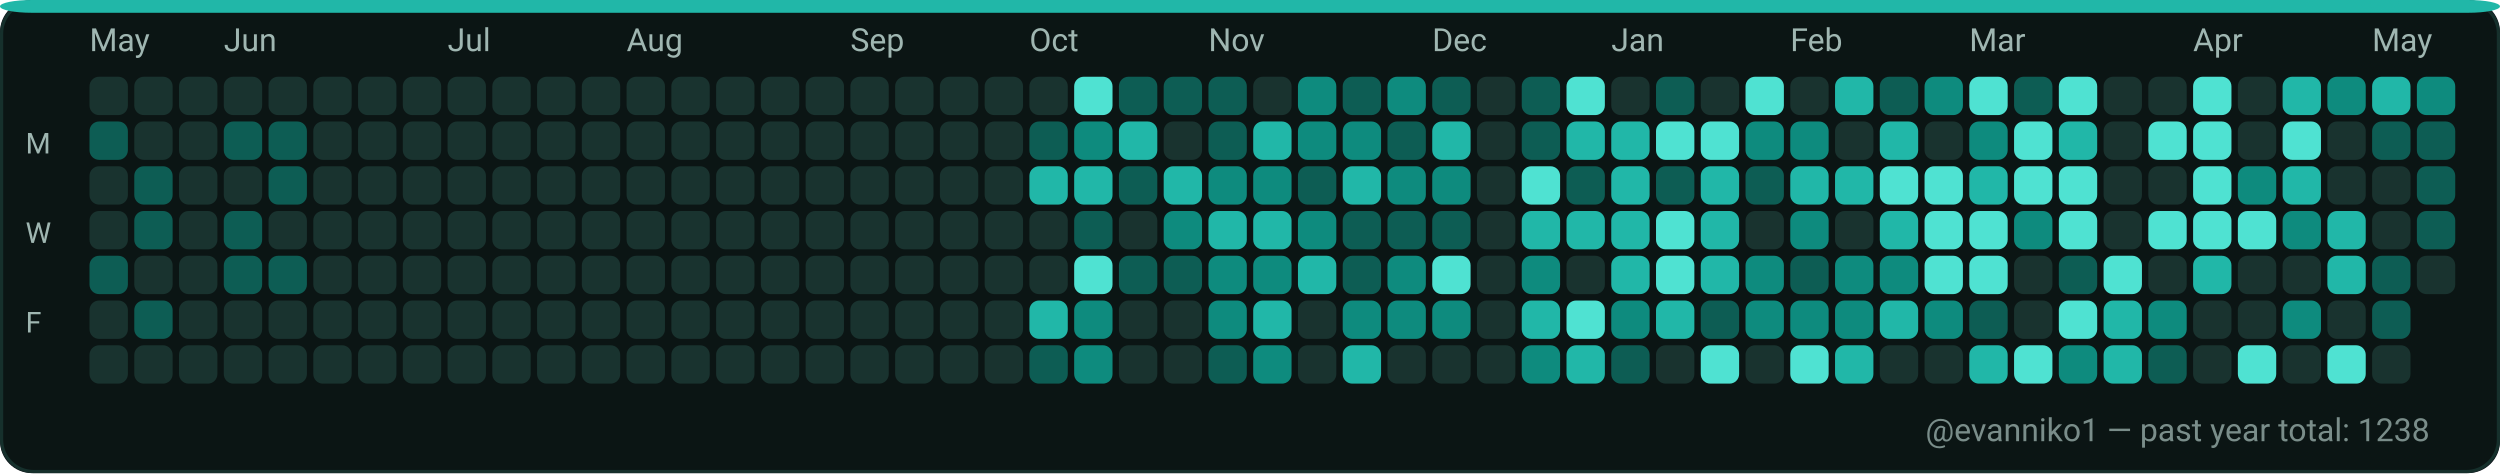
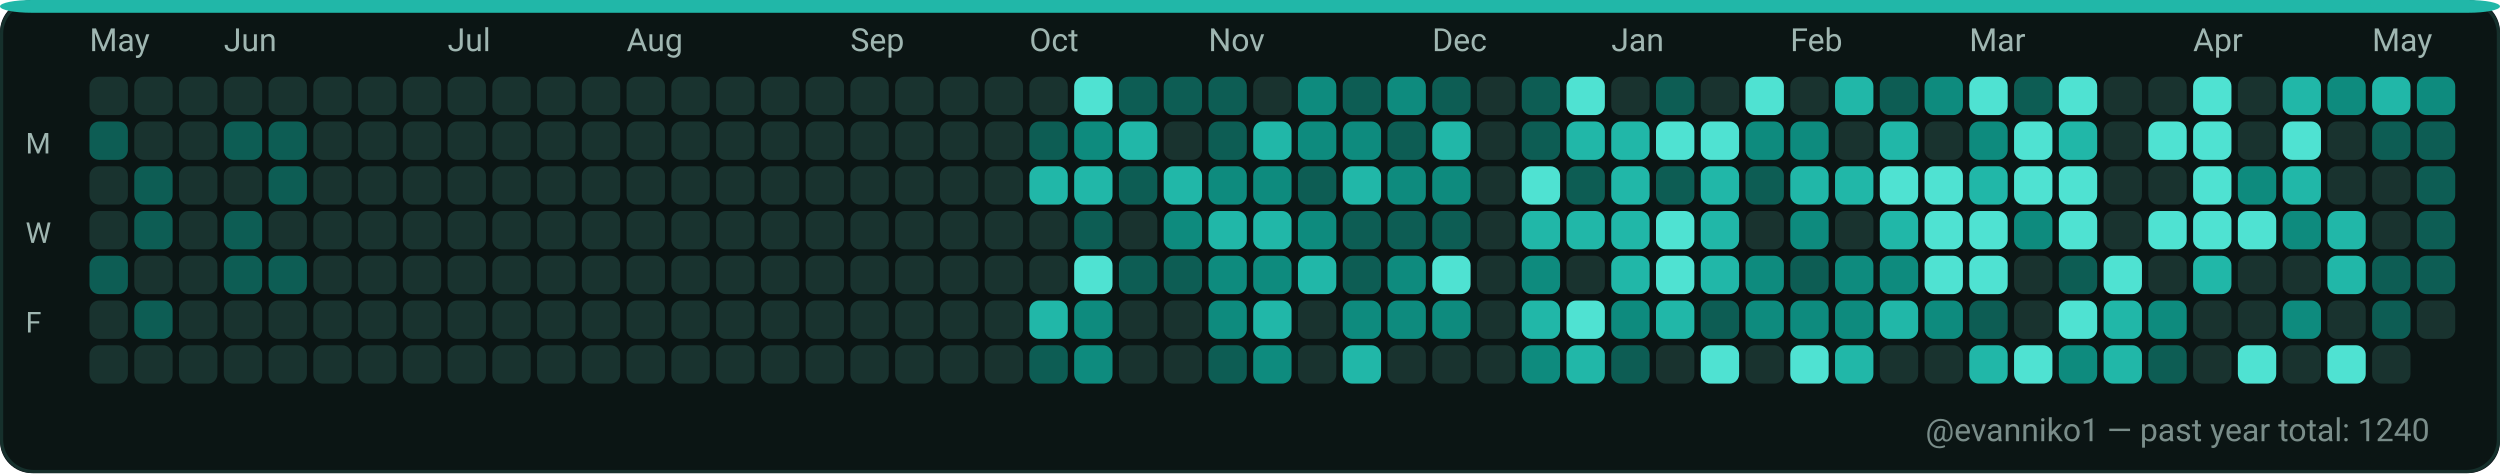
<svg xmlns="http://www.w3.org/2000/svg" width="782" height="148" viewBox="0 0 782 148" role="img" aria-label="GitHub contributions calendar for evanniko1">
  <rect x="0" y="0" width="782" height="148" rx="10" fill="#0D1117" />
  <rect x="0.5" y="0.5" width="781" height="147" rx="10" fill="#0B1514" stroke="#16302C" stroke-width="1" />
  <rect x="0" y="0" width="782" height="4" rx="10" fill="#21B7A8" />
  <text x="28" y="16" fill="#9FB6B1" font-family="ui-sans-serif, system-ui, -apple-system, Segoe UI, Roboto, Ubuntu, Cantarell, Noto Sans, Helvetica Neue, Arial" font-size="10" text-rendering="geometricPrecision">May</text>
  <text x="70" y="16" fill="#9FB6B1" font-family="ui-sans-serif, system-ui, -apple-system, Segoe UI, Roboto, Ubuntu, Cantarell, Noto Sans, Helvetica Neue, Arial" font-size="10" text-rendering="geometricPrecision">Jun</text>
  <text x="140" y="16" fill="#9FB6B1" font-family="ui-sans-serif, system-ui, -apple-system, Segoe UI, Roboto, Ubuntu, Cantarell, Noto Sans, Helvetica Neue, Arial" font-size="10" text-rendering="geometricPrecision">Jul</text>
  <text x="196" y="16" fill="#9FB6B1" font-family="ui-sans-serif, system-ui, -apple-system, Segoe UI, Roboto, Ubuntu, Cantarell, Noto Sans, Helvetica Neue, Arial" font-size="10" text-rendering="geometricPrecision">Aug</text>
  <text x="266" y="16" fill="#9FB6B1" font-family="ui-sans-serif, system-ui, -apple-system, Segoe UI, Roboto, Ubuntu, Cantarell, Noto Sans, Helvetica Neue, Arial" font-size="10" text-rendering="geometricPrecision">Sep</text>
  <text x="322" y="16" fill="#9FB6B1" font-family="ui-sans-serif, system-ui, -apple-system, Segoe UI, Roboto, Ubuntu, Cantarell, Noto Sans, Helvetica Neue, Arial" font-size="10" text-rendering="geometricPrecision">Oct</text>
  <text x="378" y="16" fill="#9FB6B1" font-family="ui-sans-serif, system-ui, -apple-system, Segoe UI, Roboto, Ubuntu, Cantarell, Noto Sans, Helvetica Neue, Arial" font-size="10" text-rendering="geometricPrecision">Nov</text>
  <text x="448" y="16" fill="#9FB6B1" font-family="ui-sans-serif, system-ui, -apple-system, Segoe UI, Roboto, Ubuntu, Cantarell, Noto Sans, Helvetica Neue, Arial" font-size="10" text-rendering="geometricPrecision">Dec</text>
  <text x="504" y="16" fill="#9FB6B1" font-family="ui-sans-serif, system-ui, -apple-system, Segoe UI, Roboto, Ubuntu, Cantarell, Noto Sans, Helvetica Neue, Arial" font-size="10" text-rendering="geometricPrecision">Jan</text>
  <text x="560" y="16" fill="#9FB6B1" font-family="ui-sans-serif, system-ui, -apple-system, Segoe UI, Roboto, Ubuntu, Cantarell, Noto Sans, Helvetica Neue, Arial" font-size="10" text-rendering="geometricPrecision">Feb</text>
  <text x="616" y="16" fill="#9FB6B1" font-family="ui-sans-serif, system-ui, -apple-system, Segoe UI, Roboto, Ubuntu, Cantarell, Noto Sans, Helvetica Neue, Arial" font-size="10" text-rendering="geometricPrecision">Mar</text>
  <text x="686" y="16" fill="#9FB6B1" font-family="ui-sans-serif, system-ui, -apple-system, Segoe UI, Roboto, Ubuntu, Cantarell, Noto Sans, Helvetica Neue, Arial" font-size="10" text-rendering="geometricPrecision">Apr</text>
  <text x="742" y="16" fill="#9FB6B1" font-family="ui-sans-serif, system-ui, -apple-system, Segoe UI, Roboto, Ubuntu, Cantarell, Noto Sans, Helvetica Neue, Arial" font-size="10" text-rendering="geometricPrecision">May</text>
  <text x="8" y="48" fill="#9FB6B1" font-family="ui-sans-serif, system-ui, -apple-system, Segoe UI, Roboto, Ubuntu, Cantarell, Noto Sans, Helvetica Neue, Arial" font-size="9" text-rendering="geometricPrecision">M</text>
  <text x="8" y="76" fill="#9FB6B1" font-family="ui-sans-serif, system-ui, -apple-system, Segoe UI, Roboto, Ubuntu, Cantarell, Noto Sans, Helvetica Neue, Arial" font-size="9" text-rendering="geometricPrecision">W</text>
  <text x="8" y="104" fill="#9FB6B1" font-family="ui-sans-serif, system-ui, -apple-system, Segoe UI, Roboto, Ubuntu, Cantarell, Noto Sans, Helvetica Neue, Arial" font-size="9" text-rendering="geometricPrecision">F</text>
  <g>
    <rect x="28" y="24" width="12" height="12" rx="3" fill="#19332F" />
  </g>
  <g>
    <rect x="28" y="38" width="12" height="12" rx="3" fill="#0D5D54" />
  </g>
  <g>
    <rect x="28" y="52" width="12" height="12" rx="3" fill="#19332F" />
  </g>
  <g>
    <rect x="28" y="66" width="12" height="12" rx="3" fill="#19332F" />
  </g>
  <g>
    <rect x="28" y="80" width="12" height="12" rx="3" fill="#0D5D54" />
  </g>
  <g>
    <rect x="28" y="94" width="12" height="12" rx="3" fill="#19332F" />
  </g>
  <g>
    <rect x="28" y="108" width="12" height="12" rx="3" fill="#19332F" />
  </g>
  <g>
    <rect x="42" y="24" width="12" height="12" rx="3" fill="#19332F" />
  </g>
  <g>
    <rect x="42" y="38" width="12" height="12" rx="3" fill="#19332F" />
  </g>
  <g>
    <rect x="42" y="52" width="12" height="12" rx="3" fill="#0D5D54" />
  </g>
  <g>
    <rect x="42" y="66" width="12" height="12" rx="3" fill="#0D5D54" />
  </g>
  <g>
    <rect x="42" y="80" width="12" height="12" rx="3" fill="#19332F" />
  </g>
  <g>
    <rect x="42" y="94" width="12" height="12" rx="3" fill="#0D5D54" />
  </g>
  <g>
    <rect x="42" y="108" width="12" height="12" rx="3" fill="#19332F" />
  </g>
  <g>
    <rect x="56" y="24" width="12" height="12" rx="3" fill="#19332F" />
  </g>
  <g>
    <rect x="56" y="38" width="12" height="12" rx="3" fill="#19332F" />
  </g>
  <g>
    <rect x="56" y="52" width="12" height="12" rx="3" fill="#19332F" />
  </g>
  <g>
    <rect x="56" y="66" width="12" height="12" rx="3" fill="#19332F" />
  </g>
  <g>
    <rect x="56" y="80" width="12" height="12" rx="3" fill="#19332F" />
  </g>
  <g>
    <rect x="56" y="94" width="12" height="12" rx="3" fill="#19332F" />
  </g>
  <g>
    <rect x="56" y="108" width="12" height="12" rx="3" fill="#19332F" />
  </g>
  <g>
    <rect x="70" y="24" width="12" height="12" rx="3" fill="#19332F" />
  </g>
  <g>
    <rect x="70" y="38" width="12" height="12" rx="3" fill="#0D5D54" />
  </g>
  <g>
    <rect x="70" y="52" width="12" height="12" rx="3" fill="#19332F" />
  </g>
  <g>
    <rect x="70" y="66" width="12" height="12" rx="3" fill="#0D5D54" />
  </g>
  <g>
    <rect x="70" y="80" width="12" height="12" rx="3" fill="#0D5D54" />
  </g>
  <g>
    <rect x="70" y="94" width="12" height="12" rx="3" fill="#19332F" />
  </g>
  <g>
    <rect x="70" y="108" width="12" height="12" rx="3" fill="#19332F" />
  </g>
  <g>
    <rect x="84" y="24" width="12" height="12" rx="3" fill="#19332F" />
  </g>
  <g>
    <rect x="84" y="38" width="12" height="12" rx="3" fill="#0D5D54" />
  </g>
  <g>
    <rect x="84" y="52" width="12" height="12" rx="3" fill="#0D5D54" />
  </g>
  <g>
    <rect x="84" y="66" width="12" height="12" rx="3" fill="#19332F" />
  </g>
  <g>
    <rect x="84" y="80" width="12" height="12" rx="3" fill="#0D5D54" />
  </g>
  <g>
    <rect x="84" y="94" width="12" height="12" rx="3" fill="#19332F" />
  </g>
  <g>
    <rect x="84" y="108" width="12" height="12" rx="3" fill="#19332F" />
  </g>
  <g>
    <rect x="98" y="24" width="12" height="12" rx="3" fill="#19332F" />
  </g>
  <g>
    <rect x="98" y="38" width="12" height="12" rx="3" fill="#19332F" />
  </g>
  <g>
    <rect x="98" y="52" width="12" height="12" rx="3" fill="#19332F" />
  </g>
  <g>
    <rect x="98" y="66" width="12" height="12" rx="3" fill="#19332F" />
  </g>
  <g>
    <rect x="98" y="80" width="12" height="12" rx="3" fill="#19332F" />
  </g>
  <g>
    <rect x="98" y="94" width="12" height="12" rx="3" fill="#19332F" />
  </g>
  <g>
    <rect x="98" y="108" width="12" height="12" rx="3" fill="#19332F" />
  </g>
  <g>
    <rect x="112" y="24" width="12" height="12" rx="3" fill="#19332F" />
  </g>
  <g>
    <rect x="112" y="38" width="12" height="12" rx="3" fill="#19332F" />
  </g>
  <g>
    <rect x="112" y="52" width="12" height="12" rx="3" fill="#19332F" />
  </g>
  <g>
    <rect x="112" y="66" width="12" height="12" rx="3" fill="#19332F" />
  </g>
  <g>
    <rect x="112" y="80" width="12" height="12" rx="3" fill="#19332F" />
  </g>
  <g>
    <rect x="112" y="94" width="12" height="12" rx="3" fill="#19332F" />
  </g>
  <g>
    <rect x="112" y="108" width="12" height="12" rx="3" fill="#19332F" />
  </g>
  <g>
    <rect x="126" y="24" width="12" height="12" rx="3" fill="#19332F" />
  </g>
  <g>
    <rect x="126" y="38" width="12" height="12" rx="3" fill="#19332F" />
  </g>
  <g>
    <rect x="126" y="52" width="12" height="12" rx="3" fill="#19332F" />
  </g>
  <g>
    <rect x="126" y="66" width="12" height="12" rx="3" fill="#19332F" />
  </g>
  <g>
    <rect x="126" y="80" width="12" height="12" rx="3" fill="#19332F" />
  </g>
  <g>
    <rect x="126" y="94" width="12" height="12" rx="3" fill="#19332F" />
  </g>
  <g>
    <rect x="126" y="108" width="12" height="12" rx="3" fill="#19332F" />
  </g>
  <g>
    <rect x="140" y="24" width="12" height="12" rx="3" fill="#19332F" />
  </g>
  <g>
    <rect x="140" y="38" width="12" height="12" rx="3" fill="#19332F" />
  </g>
  <g>
    <rect x="140" y="52" width="12" height="12" rx="3" fill="#19332F" />
  </g>
  <g>
    <rect x="140" y="66" width="12" height="12" rx="3" fill="#19332F" />
  </g>
  <g>
    <rect x="140" y="80" width="12" height="12" rx="3" fill="#19332F" />
  </g>
  <g>
    <rect x="140" y="94" width="12" height="12" rx="3" fill="#19332F" />
  </g>
  <g>
    <rect x="140" y="108" width="12" height="12" rx="3" fill="#19332F" />
  </g>
  <g>
    <rect x="154" y="24" width="12" height="12" rx="3" fill="#19332F" />
  </g>
  <g>
    <rect x="154" y="38" width="12" height="12" rx="3" fill="#19332F" />
  </g>
  <g>
    <rect x="154" y="52" width="12" height="12" rx="3" fill="#19332F" />
  </g>
  <g>
    <rect x="154" y="66" width="12" height="12" rx="3" fill="#19332F" />
  </g>
  <g>
    <rect x="154" y="80" width="12" height="12" rx="3" fill="#19332F" />
  </g>
  <g>
    <rect x="154" y="94" width="12" height="12" rx="3" fill="#19332F" />
  </g>
  <g>
    <rect x="154" y="108" width="12" height="12" rx="3" fill="#19332F" />
  </g>
  <g>
    <rect x="168" y="24" width="12" height="12" rx="3" fill="#19332F" />
  </g>
  <g>
    <rect x="168" y="38" width="12" height="12" rx="3" fill="#19332F" />
  </g>
  <g>
    <rect x="168" y="52" width="12" height="12" rx="3" fill="#19332F" />
  </g>
  <g>
    <rect x="168" y="66" width="12" height="12" rx="3" fill="#19332F" />
  </g>
  <g>
    <rect x="168" y="80" width="12" height="12" rx="3" fill="#19332F" />
  </g>
  <g>
    <rect x="168" y="94" width="12" height="12" rx="3" fill="#19332F" />
  </g>
  <g>
    <rect x="168" y="108" width="12" height="12" rx="3" fill="#19332F" />
  </g>
  <g>
    <rect x="182" y="24" width="12" height="12" rx="3" fill="#19332F" />
  </g>
  <g>
    <rect x="182" y="38" width="12" height="12" rx="3" fill="#19332F" />
  </g>
  <g>
    <rect x="182" y="52" width="12" height="12" rx="3" fill="#19332F" />
  </g>
  <g>
    <rect x="182" y="66" width="12" height="12" rx="3" fill="#19332F" />
  </g>
  <g>
    <rect x="182" y="80" width="12" height="12" rx="3" fill="#19332F" />
  </g>
  <g>
    <rect x="182" y="94" width="12" height="12" rx="3" fill="#19332F" />
  </g>
  <g>
    <rect x="182" y="108" width="12" height="12" rx="3" fill="#19332F" />
  </g>
  <g>
    <rect x="196" y="24" width="12" height="12" rx="3" fill="#19332F" />
  </g>
  <g>
    <rect x="196" y="38" width="12" height="12" rx="3" fill="#19332F" />
  </g>
  <g>
    <rect x="196" y="52" width="12" height="12" rx="3" fill="#19332F" />
  </g>
  <g>
    <rect x="196" y="66" width="12" height="12" rx="3" fill="#19332F" />
  </g>
  <g>
    <rect x="196" y="80" width="12" height="12" rx="3" fill="#19332F" />
  </g>
  <g>
    <rect x="196" y="94" width="12" height="12" rx="3" fill="#19332F" />
  </g>
  <g>
    <rect x="196" y="108" width="12" height="12" rx="3" fill="#19332F" />
  </g>
  <g>
    <rect x="210" y="24" width="12" height="12" rx="3" fill="#19332F" />
  </g>
  <g>
    <rect x="210" y="38" width="12" height="12" rx="3" fill="#19332F" />
  </g>
  <g>
    <rect x="210" y="52" width="12" height="12" rx="3" fill="#19332F" />
  </g>
  <g>
    <rect x="210" y="66" width="12" height="12" rx="3" fill="#19332F" />
  </g>
  <g>
    <rect x="210" y="80" width="12" height="12" rx="3" fill="#19332F" />
  </g>
  <g>
    <rect x="210" y="94" width="12" height="12" rx="3" fill="#19332F" />
  </g>
  <g>
    <rect x="210" y="108" width="12" height="12" rx="3" fill="#19332F" />
  </g>
  <g>
    <rect x="224" y="24" width="12" height="12" rx="3" fill="#19332F" />
  </g>
  <g>
    <rect x="224" y="38" width="12" height="12" rx="3" fill="#19332F" />
  </g>
  <g>
    <rect x="224" y="52" width="12" height="12" rx="3" fill="#19332F" />
  </g>
  <g>
    <rect x="224" y="66" width="12" height="12" rx="3" fill="#19332F" />
  </g>
  <g>
    <rect x="224" y="80" width="12" height="12" rx="3" fill="#19332F" />
  </g>
  <g>
    <rect x="224" y="94" width="12" height="12" rx="3" fill="#19332F" />
  </g>
  <g>
    <rect x="224" y="108" width="12" height="12" rx="3" fill="#19332F" />
  </g>
  <g>
    <rect x="238" y="24" width="12" height="12" rx="3" fill="#19332F" />
  </g>
  <g>
    <rect x="238" y="38" width="12" height="12" rx="3" fill="#19332F" />
  </g>
  <g>
    <rect x="238" y="52" width="12" height="12" rx="3" fill="#19332F" />
  </g>
  <g>
    <rect x="238" y="66" width="12" height="12" rx="3" fill="#19332F" />
  </g>
  <g>
    <rect x="238" y="80" width="12" height="12" rx="3" fill="#19332F" />
  </g>
  <g>
    <rect x="238" y="94" width="12" height="12" rx="3" fill="#19332F" />
  </g>
  <g>
    <rect x="238" y="108" width="12" height="12" rx="3" fill="#19332F" />
  </g>
  <g>
    <rect x="252" y="24" width="12" height="12" rx="3" fill="#19332F" />
  </g>
  <g>
    <rect x="252" y="38" width="12" height="12" rx="3" fill="#19332F" />
  </g>
  <g>
    <rect x="252" y="52" width="12" height="12" rx="3" fill="#19332F" />
  </g>
  <g>
    <rect x="252" y="66" width="12" height="12" rx="3" fill="#19332F" />
  </g>
  <g>
    <rect x="252" y="80" width="12" height="12" rx="3" fill="#19332F" />
  </g>
  <g>
    <rect x="252" y="94" width="12" height="12" rx="3" fill="#19332F" />
  </g>
  <g>
    <rect x="252" y="108" width="12" height="12" rx="3" fill="#19332F" />
  </g>
  <g>
    <rect x="266" y="24" width="12" height="12" rx="3" fill="#19332F" />
  </g>
  <g>
    <rect x="266" y="38" width="12" height="12" rx="3" fill="#19332F" />
  </g>
  <g>
    <rect x="266" y="52" width="12" height="12" rx="3" fill="#19332F" />
  </g>
  <g>
    <rect x="266" y="66" width="12" height="12" rx="3" fill="#19332F" />
  </g>
  <g>
    <rect x="266" y="80" width="12" height="12" rx="3" fill="#19332F" />
  </g>
  <g>
    <rect x="266" y="94" width="12" height="12" rx="3" fill="#19332F" />
  </g>
  <g>
    <rect x="266" y="108" width="12" height="12" rx="3" fill="#19332F" />
  </g>
  <g>
    <rect x="280" y="24" width="12" height="12" rx="3" fill="#19332F" />
  </g>
  <g>
    <rect x="280" y="38" width="12" height="12" rx="3" fill="#19332F" />
  </g>
  <g>
    <rect x="280" y="52" width="12" height="12" rx="3" fill="#19332F" />
  </g>
  <g>
    <rect x="280" y="66" width="12" height="12" rx="3" fill="#19332F" />
  </g>
  <g>
    <rect x="280" y="80" width="12" height="12" rx="3" fill="#19332F" />
  </g>
  <g>
    <rect x="280" y="94" width="12" height="12" rx="3" fill="#19332F" />
  </g>
  <g>
    <rect x="280" y="108" width="12" height="12" rx="3" fill="#19332F" />
  </g>
  <g>
    <rect x="294" y="24" width="12" height="12" rx="3" fill="#19332F" />
  </g>
  <g>
    <rect x="294" y="38" width="12" height="12" rx="3" fill="#19332F" />
  </g>
  <g>
    <rect x="294" y="52" width="12" height="12" rx="3" fill="#19332F" />
  </g>
  <g>
    <rect x="294" y="66" width="12" height="12" rx="3" fill="#19332F" />
  </g>
  <g>
    <rect x="294" y="80" width="12" height="12" rx="3" fill="#19332F" />
  </g>
  <g>
    <rect x="294" y="94" width="12" height="12" rx="3" fill="#19332F" />
  </g>
  <g>
    <rect x="294" y="108" width="12" height="12" rx="3" fill="#19332F" />
  </g>
  <g>
    <rect x="308" y="24" width="12" height="12" rx="3" fill="#19332F" />
  </g>
  <g>
    <rect x="308" y="38" width="12" height="12" rx="3" fill="#19332F" />
  </g>
  <g>
    <rect x="308" y="52" width="12" height="12" rx="3" fill="#19332F" />
  </g>
  <g>
    <rect x="308" y="66" width="12" height="12" rx="3" fill="#19332F" />
  </g>
  <g>
    <rect x="308" y="80" width="12" height="12" rx="3" fill="#19332F" />
  </g>
  <g>
    <rect x="308" y="94" width="12" height="12" rx="3" fill="#19332F" />
  </g>
  <g>
    <rect x="308" y="108" width="12" height="12" rx="3" fill="#19332F" />
  </g>
  <g>
    <rect x="322" y="24" width="12" height="12" rx="3" fill="#19332F" />
  </g>
  <g>
    <rect x="322" y="38" width="12" height="12" rx="3" fill="#0D5D54" />
  </g>
  <g>
    <rect x="322" y="52" width="12" height="12" rx="3" fill="#21B7A8" />
  </g>
  <g>
    <rect x="322" y="66" width="12" height="12" rx="3" fill="#19332F" />
  </g>
  <g>
    <rect x="322" y="80" width="12" height="12" rx="3" fill="#19332F" />
  </g>
  <g>
    <rect x="322" y="94" width="12" height="12" rx="3" fill="#21B7A8" />
  </g>
  <g>
    <rect x="322" y="108" width="12" height="12" rx="3" fill="#0D5D54" />
  </g>
  <g>
    <rect x="336" y="24" width="12" height="12" rx="3" fill="#4FE2D2" />
  </g>
  <g>
    <rect x="336" y="38" width="12" height="12" rx="3" fill="#0E8B7E" />
  </g>
  <g>
    <rect x="336" y="52" width="12" height="12" rx="3" fill="#21B7A8" />
  </g>
  <g>
    <rect x="336" y="66" width="12" height="12" rx="3" fill="#0D5D54" />
  </g>
  <g>
    <rect x="336" y="80" width="12" height="12" rx="3" fill="#4FE2D2" />
  </g>
  <g>
    <rect x="336" y="94" width="12" height="12" rx="3" fill="#0E8B7E" />
  </g>
  <g>
    <rect x="336" y="108" width="12" height="12" rx="3" fill="#0E8B7E" />
  </g>
  <g>
    <rect x="350" y="24" width="12" height="12" rx="3" fill="#0D5D54" />
  </g>
  <g>
    <rect x="350" y="38" width="12" height="12" rx="3" fill="#21B7A8" />
  </g>
  <g>
    <rect x="350" y="52" width="12" height="12" rx="3" fill="#0D5D54" />
  </g>
  <g>
    <rect x="350" y="66" width="12" height="12" rx="3" fill="#19332F" />
  </g>
  <g>
    <rect x="350" y="80" width="12" height="12" rx="3" fill="#0D5D54" />
  </g>
  <g>
    <rect x="350" y="94" width="12" height="12" rx="3" fill="#19332F" />
  </g>
  <g>
    <rect x="350" y="108" width="12" height="12" rx="3" fill="#19332F" />
  </g>
  <g>
    <rect x="364" y="24" width="12" height="12" rx="3" fill="#0D5D54" />
  </g>
  <g>
    <rect x="364" y="38" width="12" height="12" rx="3" fill="#19332F" />
  </g>
  <g>
    <rect x="364" y="52" width="12" height="12" rx="3" fill="#21B7A8" />
  </g>
  <g>
    <rect x="364" y="66" width="12" height="12" rx="3" fill="#0E8B7E" />
  </g>
  <g>
    <rect x="364" y="80" width="12" height="12" rx="3" fill="#0D5D54" />
  </g>
  <g>
    <rect x="364" y="94" width="12" height="12" rx="3" fill="#19332F" />
  </g>
  <g>
    <rect x="364" y="108" width="12" height="12" rx="3" fill="#19332F" />
  </g>
  <g>
    <rect x="378" y="24" width="12" height="12" rx="3" fill="#0D5D54" />
  </g>
  <g>
    <rect x="378" y="38" width="12" height="12" rx="3" fill="#0D5D54" />
  </g>
  <g>
    <rect x="378" y="52" width="12" height="12" rx="3" fill="#0E8B7E" />
  </g>
  <g>
    <rect x="378" y="66" width="12" height="12" rx="3" fill="#21B7A8" />
  </g>
  <g>
    <rect x="378" y="80" width="12" height="12" rx="3" fill="#0E8B7E" />
  </g>
  <g>
    <rect x="378" y="94" width="12" height="12" rx="3" fill="#0E8B7E" />
  </g>
  <g>
    <rect x="378" y="108" width="12" height="12" rx="3" fill="#0D5D54" />
  </g>
  <g>
    <rect x="392" y="24" width="12" height="12" rx="3" fill="#19332F" />
  </g>
  <g>
    <rect x="392" y="38" width="12" height="12" rx="3" fill="#21B7A8" />
  </g>
  <g>
    <rect x="392" y="52" width="12" height="12" rx="3" fill="#0E8B7E" />
  </g>
  <g>
    <rect x="392" y="66" width="12" height="12" rx="3" fill="#21B7A8" />
  </g>
  <g>
    <rect x="392" y="80" width="12" height="12" rx="3" fill="#0E8B7E" />
  </g>
  <g>
    <rect x="392" y="94" width="12" height="12" rx="3" fill="#21B7A8" />
  </g>
  <g>
    <rect x="392" y="108" width="12" height="12" rx="3" fill="#0E8B7E" />
  </g>
  <g>
    <rect x="406" y="24" width="12" height="12" rx="3" fill="#0E8B7E" />
  </g>
  <g>
    <rect x="406" y="38" width="12" height="12" rx="3" fill="#0E8B7E" />
  </g>
  <g>
    <rect x="406" y="52" width="12" height="12" rx="3" fill="#0D5D54" />
  </g>
  <g>
    <rect x="406" y="66" width="12" height="12" rx="3" fill="#0E8B7E" />
  </g>
  <g>
    <rect x="406" y="80" width="12" height="12" rx="3" fill="#21B7A8" />
  </g>
  <g>
    <rect x="406" y="94" width="12" height="12" rx="3" fill="#19332F" />
  </g>
  <g>
    <rect x="406" y="108" width="12" height="12" rx="3" fill="#19332F" />
  </g>
  <g>
    <rect x="420" y="24" width="12" height="12" rx="3" fill="#0D5D54" />
  </g>
  <g>
    <rect x="420" y="38" width="12" height="12" rx="3" fill="#0E8B7E" />
  </g>
  <g>
    <rect x="420" y="52" width="12" height="12" rx="3" fill="#21B7A8" />
  </g>
  <g>
    <rect x="420" y="66" width="12" height="12" rx="3" fill="#0D5D54" />
  </g>
  <g>
    <rect x="420" y="80" width="12" height="12" rx="3" fill="#0D5D54" />
  </g>
  <g>
    <rect x="420" y="94" width="12" height="12" rx="3" fill="#0E8B7E" />
  </g>
  <g>
    <rect x="420" y="108" width="12" height="12" rx="3" fill="#21B7A8" />
  </g>
  <g>
    <rect x="434" y="24" width="12" height="12" rx="3" fill="#0E8B7E" />
  </g>
  <g>
    <rect x="434" y="38" width="12" height="12" rx="3" fill="#0D5D54" />
  </g>
  <g>
    <rect x="434" y="52" width="12" height="12" rx="3" fill="#0E8B7E" />
  </g>
  <g>
    <rect x="434" y="66" width="12" height="12" rx="3" fill="#0D5D54" />
  </g>
  <g>
    <rect x="434" y="80" width="12" height="12" rx="3" fill="#0E8B7E" />
  </g>
  <g>
    <rect x="434" y="94" width="12" height="12" rx="3" fill="#0E8B7E" />
  </g>
  <g>
    <rect x="434" y="108" width="12" height="12" rx="3" fill="#19332F" />
  </g>
  <g>
    <rect x="448" y="24" width="12" height="12" rx="3" fill="#0D5D54" />
  </g>
  <g>
    <rect x="448" y="38" width="12" height="12" rx="3" fill="#21B7A8" />
  </g>
  <g>
    <rect x="448" y="52" width="12" height="12" rx="3" fill="#0E8B7E" />
  </g>
  <g>
    <rect x="448" y="66" width="12" height="12" rx="3" fill="#0D5D54" />
  </g>
  <g>
    <rect x="448" y="80" width="12" height="12" rx="3" fill="#4FE2D2" />
  </g>
  <g>
    <rect x="448" y="94" width="12" height="12" rx="3" fill="#0E8B7E" />
  </g>
  <g>
    <rect x="448" y="108" width="12" height="12" rx="3" fill="#19332F" />
  </g>
  <g>
    <rect x="462" y="24" width="12" height="12" rx="3" fill="#19332F" />
  </g>
  <g>
    <rect x="462" y="38" width="12" height="12" rx="3" fill="#19332F" />
  </g>
  <g>
    <rect x="462" y="52" width="12" height="12" rx="3" fill="#19332F" />
  </g>
  <g>
    <rect x="462" y="66" width="12" height="12" rx="3" fill="#19332F" />
  </g>
  <g>
    <rect x="462" y="80" width="12" height="12" rx="3" fill="#19332F" />
  </g>
  <g>
    <rect x="462" y="94" width="12" height="12" rx="3" fill="#19332F" />
  </g>
  <g>
    <rect x="462" y="108" width="12" height="12" rx="3" fill="#19332F" />
  </g>
  <g>
    <rect x="476" y="24" width="12" height="12" rx="3" fill="#0D5D54" />
  </g>
  <g>
    <rect x="476" y="38" width="12" height="12" rx="3" fill="#0D5D54" />
  </g>
  <g>
    <rect x="476" y="52" width="12" height="12" rx="3" fill="#4FE2D2" />
  </g>
  <g>
    <rect x="476" y="66" width="12" height="12" rx="3" fill="#21B7A8" />
  </g>
  <g>
    <rect x="476" y="80" width="12" height="12" rx="3" fill="#0E8B7E" />
  </g>
  <g>
    <rect x="476" y="94" width="12" height="12" rx="3" fill="#21B7A8" />
  </g>
  <g>
    <rect x="476" y="108" width="12" height="12" rx="3" fill="#0E8B7E" />
  </g>
  <g>
    <rect x="490" y="24" width="12" height="12" rx="3" fill="#4FE2D2" />
  </g>
  <g>
    <rect x="490" y="38" width="12" height="12" rx="3" fill="#21B7A8" />
  </g>
  <g>
    <rect x="490" y="52" width="12" height="12" rx="3" fill="#0D5D54" />
  </g>
  <g>
    <rect x="490" y="66" width="12" height="12" rx="3" fill="#21B7A8" />
  </g>
  <g>
    <rect x="490" y="80" width="12" height="12" rx="3" fill="#19332F" />
  </g>
  <g>
    <rect x="490" y="94" width="12" height="12" rx="3" fill="#4FE2D2" />
  </g>
  <g>
    <rect x="490" y="108" width="12" height="12" rx="3" fill="#21B7A8" />
  </g>
  <g>
    <rect x="504" y="24" width="12" height="12" rx="3" fill="#19332F" />
  </g>
  <g>
    <rect x="504" y="38" width="12" height="12" rx="3" fill="#21B7A8" />
  </g>
  <g>
    <rect x="504" y="52" width="12" height="12" rx="3" fill="#21B7A8" />
  </g>
  <g>
    <rect x="504" y="66" width="12" height="12" rx="3" fill="#21B7A8" />
  </g>
  <g>
    <rect x="504" y="80" width="12" height="12" rx="3" fill="#21B7A8" />
  </g>
  <g>
    <rect x="504" y="94" width="12" height="12" rx="3" fill="#0E8B7E" />
  </g>
  <g>
    <rect x="504" y="108" width="12" height="12" rx="3" fill="#0D5D54" />
  </g>
  <g>
    <rect x="518" y="24" width="12" height="12" rx="3" fill="#0D5D54" />
  </g>
  <g>
    <rect x="518" y="38" width="12" height="12" rx="3" fill="#4FE2D2" />
  </g>
  <g>
    <rect x="518" y="52" width="12" height="12" rx="3" fill="#0D5D54" />
  </g>
  <g>
    <rect x="518" y="66" width="12" height="12" rx="3" fill="#4FE2D2" />
  </g>
  <g>
    <rect x="518" y="80" width="12" height="12" rx="3" fill="#4FE2D2" />
  </g>
  <g>
    <rect x="518" y="94" width="12" height="12" rx="3" fill="#21B7A8" />
  </g>
  <g>
    <rect x="518" y="108" width="12" height="12" rx="3" fill="#19332F" />
  </g>
  <g>
    <rect x="532" y="24" width="12" height="12" rx="3" fill="#19332F" />
  </g>
  <g>
    <rect x="532" y="38" width="12" height="12" rx="3" fill="#4FE2D2" />
  </g>
  <g>
    <rect x="532" y="52" width="12" height="12" rx="3" fill="#21B7A8" />
  </g>
  <g>
    <rect x="532" y="66" width="12" height="12" rx="3" fill="#21B7A8" />
  </g>
  <g>
    <rect x="532" y="80" width="12" height="12" rx="3" fill="#21B7A8" />
  </g>
  <g>
    <rect x="532" y="94" width="12" height="12" rx="3" fill="#0D5D54" />
  </g>
  <g>
    <rect x="532" y="108" width="12" height="12" rx="3" fill="#4FE2D2" />
  </g>
  <g>
    <rect x="546" y="24" width="12" height="12" rx="3" fill="#4FE2D2" />
  </g>
  <g>
    <rect x="546" y="38" width="12" height="12" rx="3" fill="#0E8B7E" />
  </g>
  <g>
    <rect x="546" y="52" width="12" height="12" rx="3" fill="#0D5D54" />
  </g>
  <g>
    <rect x="546" y="66" width="12" height="12" rx="3" fill="#19332F" />
  </g>
  <g>
    <rect x="546" y="80" width="12" height="12" rx="3" fill="#0E8B7E" />
  </g>
  <g>
    <rect x="546" y="94" width="12" height="12" rx="3" fill="#0E8B7E" />
  </g>
  <g>
    <rect x="546" y="108" width="12" height="12" rx="3" fill="#19332F" />
  </g>
  <g>
    <rect x="560" y="24" width="12" height="12" rx="3" fill="#19332F" />
  </g>
  <g>
    <rect x="560" y="38" width="12" height="12" rx="3" fill="#0E8B7E" />
  </g>
  <g>
    <rect x="560" y="52" width="12" height="12" rx="3" fill="#21B7A8" />
  </g>
  <g>
    <rect x="560" y="66" width="12" height="12" rx="3" fill="#0E8B7E" />
  </g>
  <g>
    <rect x="560" y="80" width="12" height="12" rx="3" fill="#0D5D54" />
  </g>
  <g>
    <rect x="560" y="94" width="12" height="12" rx="3" fill="#0E8B7E" />
  </g>
  <g>
    <rect x="560" y="108" width="12" height="12" rx="3" fill="#4FE2D2" />
  </g>
  <g>
    <rect x="574" y="24" width="12" height="12" rx="3" fill="#21B7A8" />
  </g>
  <g>
    <rect x="574" y="38" width="12" height="12" rx="3" fill="#19332F" />
  </g>
  <g>
    <rect x="574" y="52" width="12" height="12" rx="3" fill="#21B7A8" />
  </g>
  <g>
    <rect x="574" y="66" width="12" height="12" rx="3" fill="#19332F" />
  </g>
  <g>
    <rect x="574" y="80" width="12" height="12" rx="3" fill="#0E8B7E" />
  </g>
  <g>
    <rect x="574" y="94" width="12" height="12" rx="3" fill="#0E8B7E" />
  </g>
  <g>
    <rect x="574" y="108" width="12" height="12" rx="3" fill="#21B7A8" />
  </g>
  <g>
    <rect x="588" y="24" width="12" height="12" rx="3" fill="#0D5D54" />
  </g>
  <g>
    <rect x="588" y="38" width="12" height="12" rx="3" fill="#21B7A8" />
  </g>
  <g>
    <rect x="588" y="52" width="12" height="12" rx="3" fill="#4FE2D2" />
  </g>
  <g>
    <rect x="588" y="66" width="12" height="12" rx="3" fill="#21B7A8" />
  </g>
  <g>
    <rect x="588" y="80" width="12" height="12" rx="3" fill="#0E8B7E" />
  </g>
  <g>
    <rect x="588" y="94" width="12" height="12" rx="3" fill="#21B7A8" />
  </g>
  <g>
    <rect x="588" y="108" width="12" height="12" rx="3" fill="#19332F" />
  </g>
  <g>
    <rect x="602" y="24" width="12" height="12" rx="3" fill="#0E8B7E" />
  </g>
  <g>
    <rect x="602" y="38" width="12" height="12" rx="3" fill="#19332F" />
  </g>
  <g>
    <rect x="602" y="52" width="12" height="12" rx="3" fill="#4FE2D2" />
  </g>
  <g>
    <rect x="602" y="66" width="12" height="12" rx="3" fill="#4FE2D2" />
  </g>
  <g>
    <rect x="602" y="80" width="12" height="12" rx="3" fill="#4FE2D2" />
  </g>
  <g>
    <rect x="602" y="94" width="12" height="12" rx="3" fill="#0E8B7E" />
  </g>
  <g>
    <rect x="602" y="108" width="12" height="12" rx="3" fill="#19332F" />
  </g>
  <g>
    <rect x="616" y="24" width="12" height="12" rx="3" fill="#4FE2D2" />
  </g>
  <g>
    <rect x="616" y="38" width="12" height="12" rx="3" fill="#0E8B7E" />
  </g>
  <g>
    <rect x="616" y="52" width="12" height="12" rx="3" fill="#21B7A8" />
  </g>
  <g>
    <rect x="616" y="66" width="12" height="12" rx="3" fill="#4FE2D2" />
  </g>
  <g>
    <rect x="616" y="80" width="12" height="12" rx="3" fill="#4FE2D2" />
  </g>
  <g>
    <rect x="616" y="94" width="12" height="12" rx="3" fill="#0D5D54" />
  </g>
  <g>
    <rect x="616" y="108" width="12" height="12" rx="3" fill="#21B7A8" />
  </g>
  <g>
    <rect x="630" y="24" width="12" height="12" rx="3" fill="#0D5D54" />
  </g>
  <g>
    <rect x="630" y="38" width="12" height="12" rx="3" fill="#4FE2D2" />
  </g>
  <g>
    <rect x="630" y="52" width="12" height="12" rx="3" fill="#4FE2D2" />
  </g>
  <g>
    <rect x="630" y="66" width="12" height="12" rx="3" fill="#0E8B7E" />
  </g>
  <g>
    <rect x="630" y="80" width="12" height="12" rx="3" fill="#19332F" />
  </g>
  <g>
    <rect x="630" y="94" width="12" height="12" rx="3" fill="#19332F" />
  </g>
  <g>
    <rect x="630" y="108" width="12" height="12" rx="3" fill="#4FE2D2" />
  </g>
  <g>
    <rect x="644" y="24" width="12" height="12" rx="3" fill="#4FE2D2" />
  </g>
  <g>
    <rect x="644" y="38" width="12" height="12" rx="3" fill="#21B7A8" />
  </g>
  <g>
    <rect x="644" y="52" width="12" height="12" rx="3" fill="#4FE2D2" />
  </g>
  <g>
    <rect x="644" y="66" width="12" height="12" rx="3" fill="#4FE2D2" />
  </g>
  <g>
    <rect x="644" y="80" width="12" height="12" rx="3" fill="#0D5D54" />
  </g>
  <g>
    <rect x="644" y="94" width="12" height="12" rx="3" fill="#4FE2D2" />
  </g>
  <g>
    <rect x="644" y="108" width="12" height="12" rx="3" fill="#0E8B7E" />
  </g>
  <g>
    <rect x="658" y="24" width="12" height="12" rx="3" fill="#19332F" />
  </g>
  <g>
    <rect x="658" y="38" width="12" height="12" rx="3" fill="#19332F" />
  </g>
  <g>
    <rect x="658" y="52" width="12" height="12" rx="3" fill="#19332F" />
  </g>
  <g>
    <rect x="658" y="66" width="12" height="12" rx="3" fill="#19332F" />
  </g>
  <g>
    <rect x="658" y="80" width="12" height="12" rx="3" fill="#4FE2D2" />
  </g>
  <g>
    <rect x="658" y="94" width="12" height="12" rx="3" fill="#21B7A8" />
  </g>
  <g>
    <rect x="658" y="108" width="12" height="12" rx="3" fill="#21B7A8" />
  </g>
  <g>
    <rect x="672" y="24" width="12" height="12" rx="3" fill="#19332F" />
  </g>
  <g>
    <rect x="672" y="38" width="12" height="12" rx="3" fill="#4FE2D2" />
  </g>
  <g>
    <rect x="672" y="52" width="12" height="12" rx="3" fill="#19332F" />
  </g>
  <g>
    <rect x="672" y="66" width="12" height="12" rx="3" fill="#4FE2D2" />
  </g>
  <g>
    <rect x="672" y="80" width="12" height="12" rx="3" fill="#19332F" />
  </g>
  <g>
    <rect x="672" y="94" width="12" height="12" rx="3" fill="#0E8B7E" />
  </g>
  <g>
    <rect x="672" y="108" width="12" height="12" rx="3" fill="#0D5D54" />
  </g>
  <g>
    <rect x="686" y="24" width="12" height="12" rx="3" fill="#4FE2D2" />
  </g>
  <g>
    <rect x="686" y="38" width="12" height="12" rx="3" fill="#4FE2D2" />
  </g>
  <g>
    <rect x="686" y="52" width="12" height="12" rx="3" fill="#4FE2D2" />
  </g>
  <g>
    <rect x="686" y="66" width="12" height="12" rx="3" fill="#4FE2D2" />
  </g>
  <g>
    <rect x="686" y="80" width="12" height="12" rx="3" fill="#21B7A8" />
  </g>
  <g>
    <rect x="686" y="94" width="12" height="12" rx="3" fill="#19332F" />
  </g>
  <g>
    <rect x="686" y="108" width="12" height="12" rx="3" fill="#19332F" />
  </g>
  <g>
    <rect x="700" y="24" width="12" height="12" rx="3" fill="#19332F" />
  </g>
  <g>
    <rect x="700" y="38" width="12" height="12" rx="3" fill="#19332F" />
  </g>
  <g>
    <rect x="700" y="52" width="12" height="12" rx="3" fill="#0E8B7E" />
  </g>
  <g>
    <rect x="700" y="66" width="12" height="12" rx="3" fill="#4FE2D2" />
  </g>
  <g>
    <rect x="700" y="80" width="12" height="12" rx="3" fill="#19332F" />
  </g>
  <g>
    <rect x="700" y="94" width="12" height="12" rx="3" fill="#19332F" />
  </g>
  <g>
    <rect x="700" y="108" width="12" height="12" rx="3" fill="#4FE2D2" />
  </g>
  <g>
    <rect x="714" y="24" width="12" height="12" rx="3" fill="#21B7A8" />
  </g>
  <g>
    <rect x="714" y="38" width="12" height="12" rx="3" fill="#4FE2D2" />
  </g>
  <g>
    <rect x="714" y="52" width="12" height="12" rx="3" fill="#21B7A8" />
  </g>
  <g>
    <rect x="714" y="66" width="12" height="12" rx="3" fill="#0E8B7E" />
  </g>
  <g>
    <rect x="714" y="80" width="12" height="12" rx="3" fill="#19332F" />
  </g>
  <g>
    <rect x="714" y="94" width="12" height="12" rx="3" fill="#0E8B7E" />
  </g>
  <g>
    <rect x="714" y="108" width="12" height="12" rx="3" fill="#19332F" />
  </g>
  <g>
    <rect x="728" y="24" width="12" height="12" rx="3" fill="#0E8B7E" />
  </g>
  <g>
    <rect x="728" y="38" width="12" height="12" rx="3" fill="#19332F" />
  </g>
  <g>
    <rect x="728" y="52" width="12" height="12" rx="3" fill="#19332F" />
  </g>
  <g>
    <rect x="728" y="66" width="12" height="12" rx="3" fill="#21B7A8" />
  </g>
  <g>
    <rect x="728" y="80" width="12" height="12" rx="3" fill="#21B7A8" />
  </g>
  <g>
    <rect x="728" y="94" width="12" height="12" rx="3" fill="#19332F" />
  </g>
  <g>
    <rect x="728" y="108" width="12" height="12" rx="3" fill="#4FE2D2" />
  </g>
  <g>
    <rect x="742" y="24" width="12" height="12" rx="3" fill="#21B7A8" />
  </g>
  <g>
    <rect x="742" y="38" width="12" height="12" rx="3" fill="#0D5D54" />
  </g>
  <g>
    <rect x="742" y="52" width="12" height="12" rx="3" fill="#19332F" />
  </g>
  <g>
    <rect x="742" y="66" width="12" height="12" rx="3" fill="#19332F" />
  </g>
  <g>
    <rect x="742" y="80" width="12" height="12" rx="3" fill="#0D5D54" />
  </g>
  <g>
    <rect x="742" y="94" width="12" height="12" rx="3" fill="#0D5D54" />
  </g>
  <g>
    <rect x="742" y="108" width="12" height="12" rx="3" fill="#19332F" />
  </g>
  <g>
    <rect x="756" y="24" width="12" height="12" rx="3" fill="#0E8B7E" />
  </g>
  <g>
    <rect x="756" y="38" width="12" height="12" rx="3" fill="#0D5D54" />
  </g>
  <g>
    <rect x="756" y="52" width="12" height="12" rx="3" fill="#0D5D54" />
  </g>
  <g>
    <rect x="756" y="66" width="12" height="12" rx="3" fill="#0D5D54" />
  </g>
  <g>
-     <rect x="756" y="80" width="12" height="12" rx="3" fill="#19332F" />
-   </g>
-   <text x="760" y="138" fill="#9FB6B1" font-family="ui-sans-serif, system-ui, -apple-system, Segoe UI, Roboto, Ubuntu, Cantarell, Noto Sans, Helvetica Neue, Arial" font-size="10" text-anchor="end" opacity="0.75">@evanniko1 — past year total: 1238</text>
+     <rect x="756" y="80" width="12" height="12" rx="3" fill="#0D5D54" />
+   </g>
+   <g>
+     <rect x="756" y="94" width="12" height="12" rx="3" fill="#19332F" />
+   </g>
+   <text x="760" y="138" fill="#9FB6B1" font-family="ui-sans-serif, system-ui, -apple-system, Segoe UI, Roboto, Ubuntu, Cantarell, Noto Sans, Helvetica Neue, Arial" font-size="10" text-anchor="end" opacity="0.75">@evanniko1 — past year total: 1240</text>
</svg>
